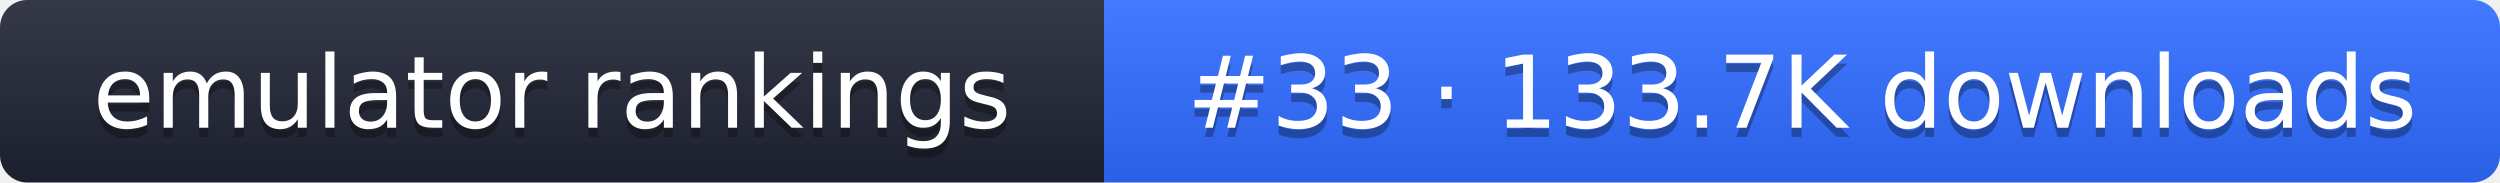
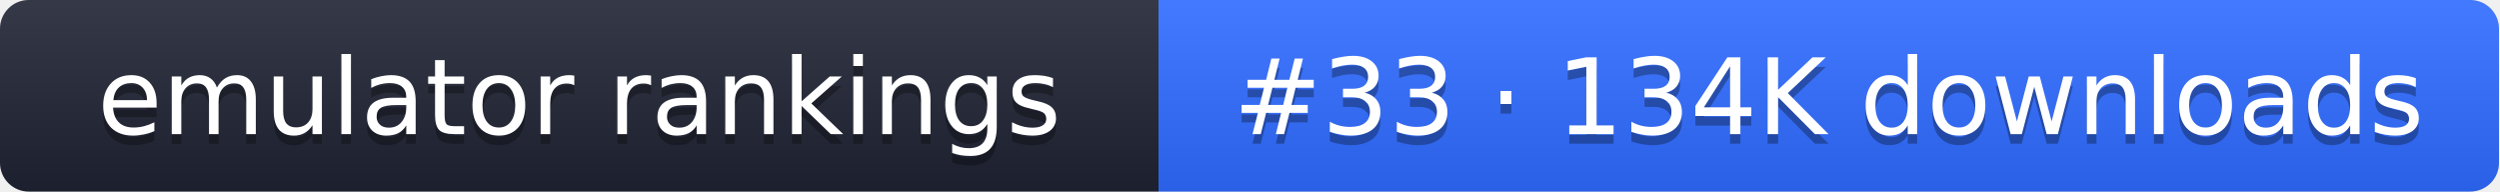
- <svg xmlns="http://www.w3.org/2000/svg" width="274" height="20" role="img" aria-label="emulator rankings: #33 · 133.7K downloads">
+ <svg xmlns="http://www.w3.org/2000/svg" width="261" height="20" role="img" aria-label="emulator rankings: #33 · 134K downloads">
  <linearGradient id="g" x2="0" y2="100%">
    <stop offset="0" stop-color="#fff" stop-opacity=".1" />
    <stop offset="1" stop-opacity=".1" />
  </linearGradient>
  <clipPath id="r">
-     <rect width="274" height="20" rx="3" fill="#fff" />
+     <rect width="261" height="20" rx="3" fill="#fff" />
  </clipPath>
  <g clip-path="url(#r)">
    <rect width="121" height="20" fill="#1f2433" />
-     <rect x="121" width="153" height="20" fill="#2f6bff" />
-     <rect width="274" height="20" fill="url(#g)" />
+     <rect x="121" width="140" height="20" fill="#2f6bff" />
+     <rect width="261" height="20" fill="url(#g)" />
  </g>
  <g fill="#fff" text-anchor="middle" font-family="Verdana,DejaVu Sans,sans-serif" font-size="11">
    <text x="60.5" y="15" fill="#010101" fill-opacity=".3">emulator rankings</text>
    <text x="60.5" y="14">emulator rankings</text>
-     <text x="197.5" y="15" fill="#010101" fill-opacity=".3">#33 · 133.7K downloads</text>
-     <text x="197.5" y="14">#33 · 133.7K downloads</text>
+     <text x="191" y="15" fill="#010101" fill-opacity=".3">#33 · 134K downloads</text>
+     <text x="191" y="14">#33 · 134K downloads</text>
  </g>
</svg>
